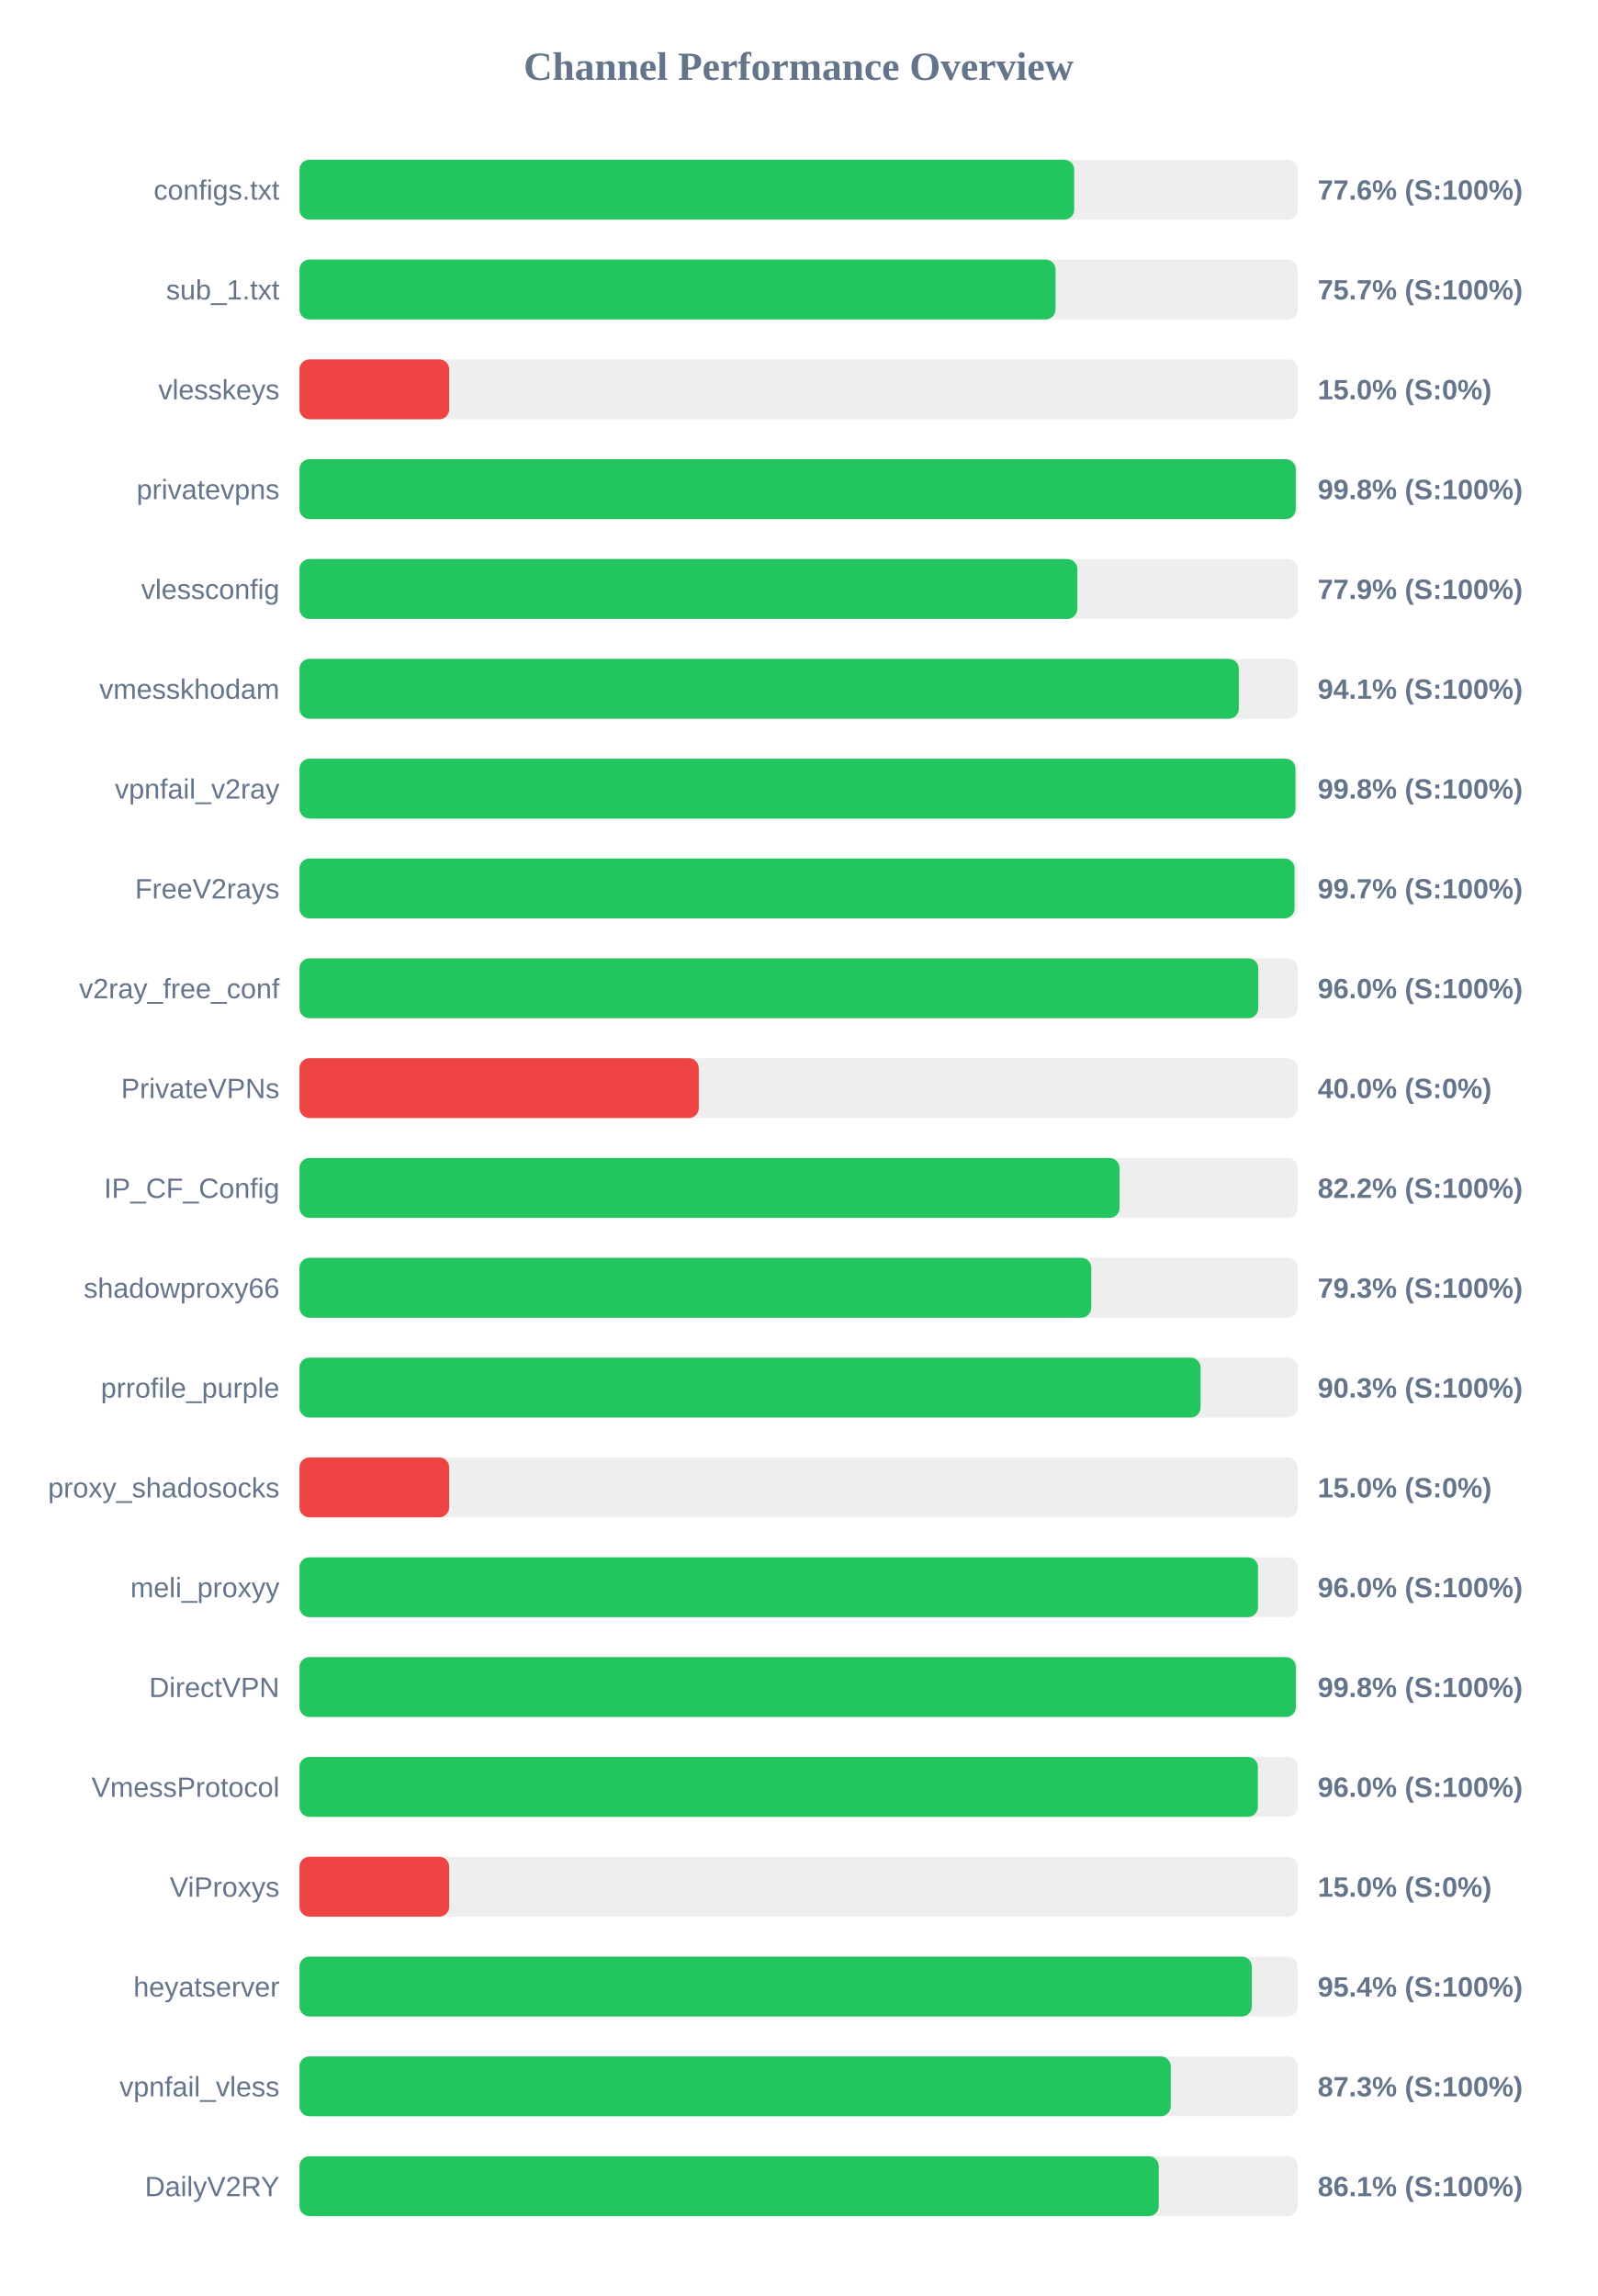
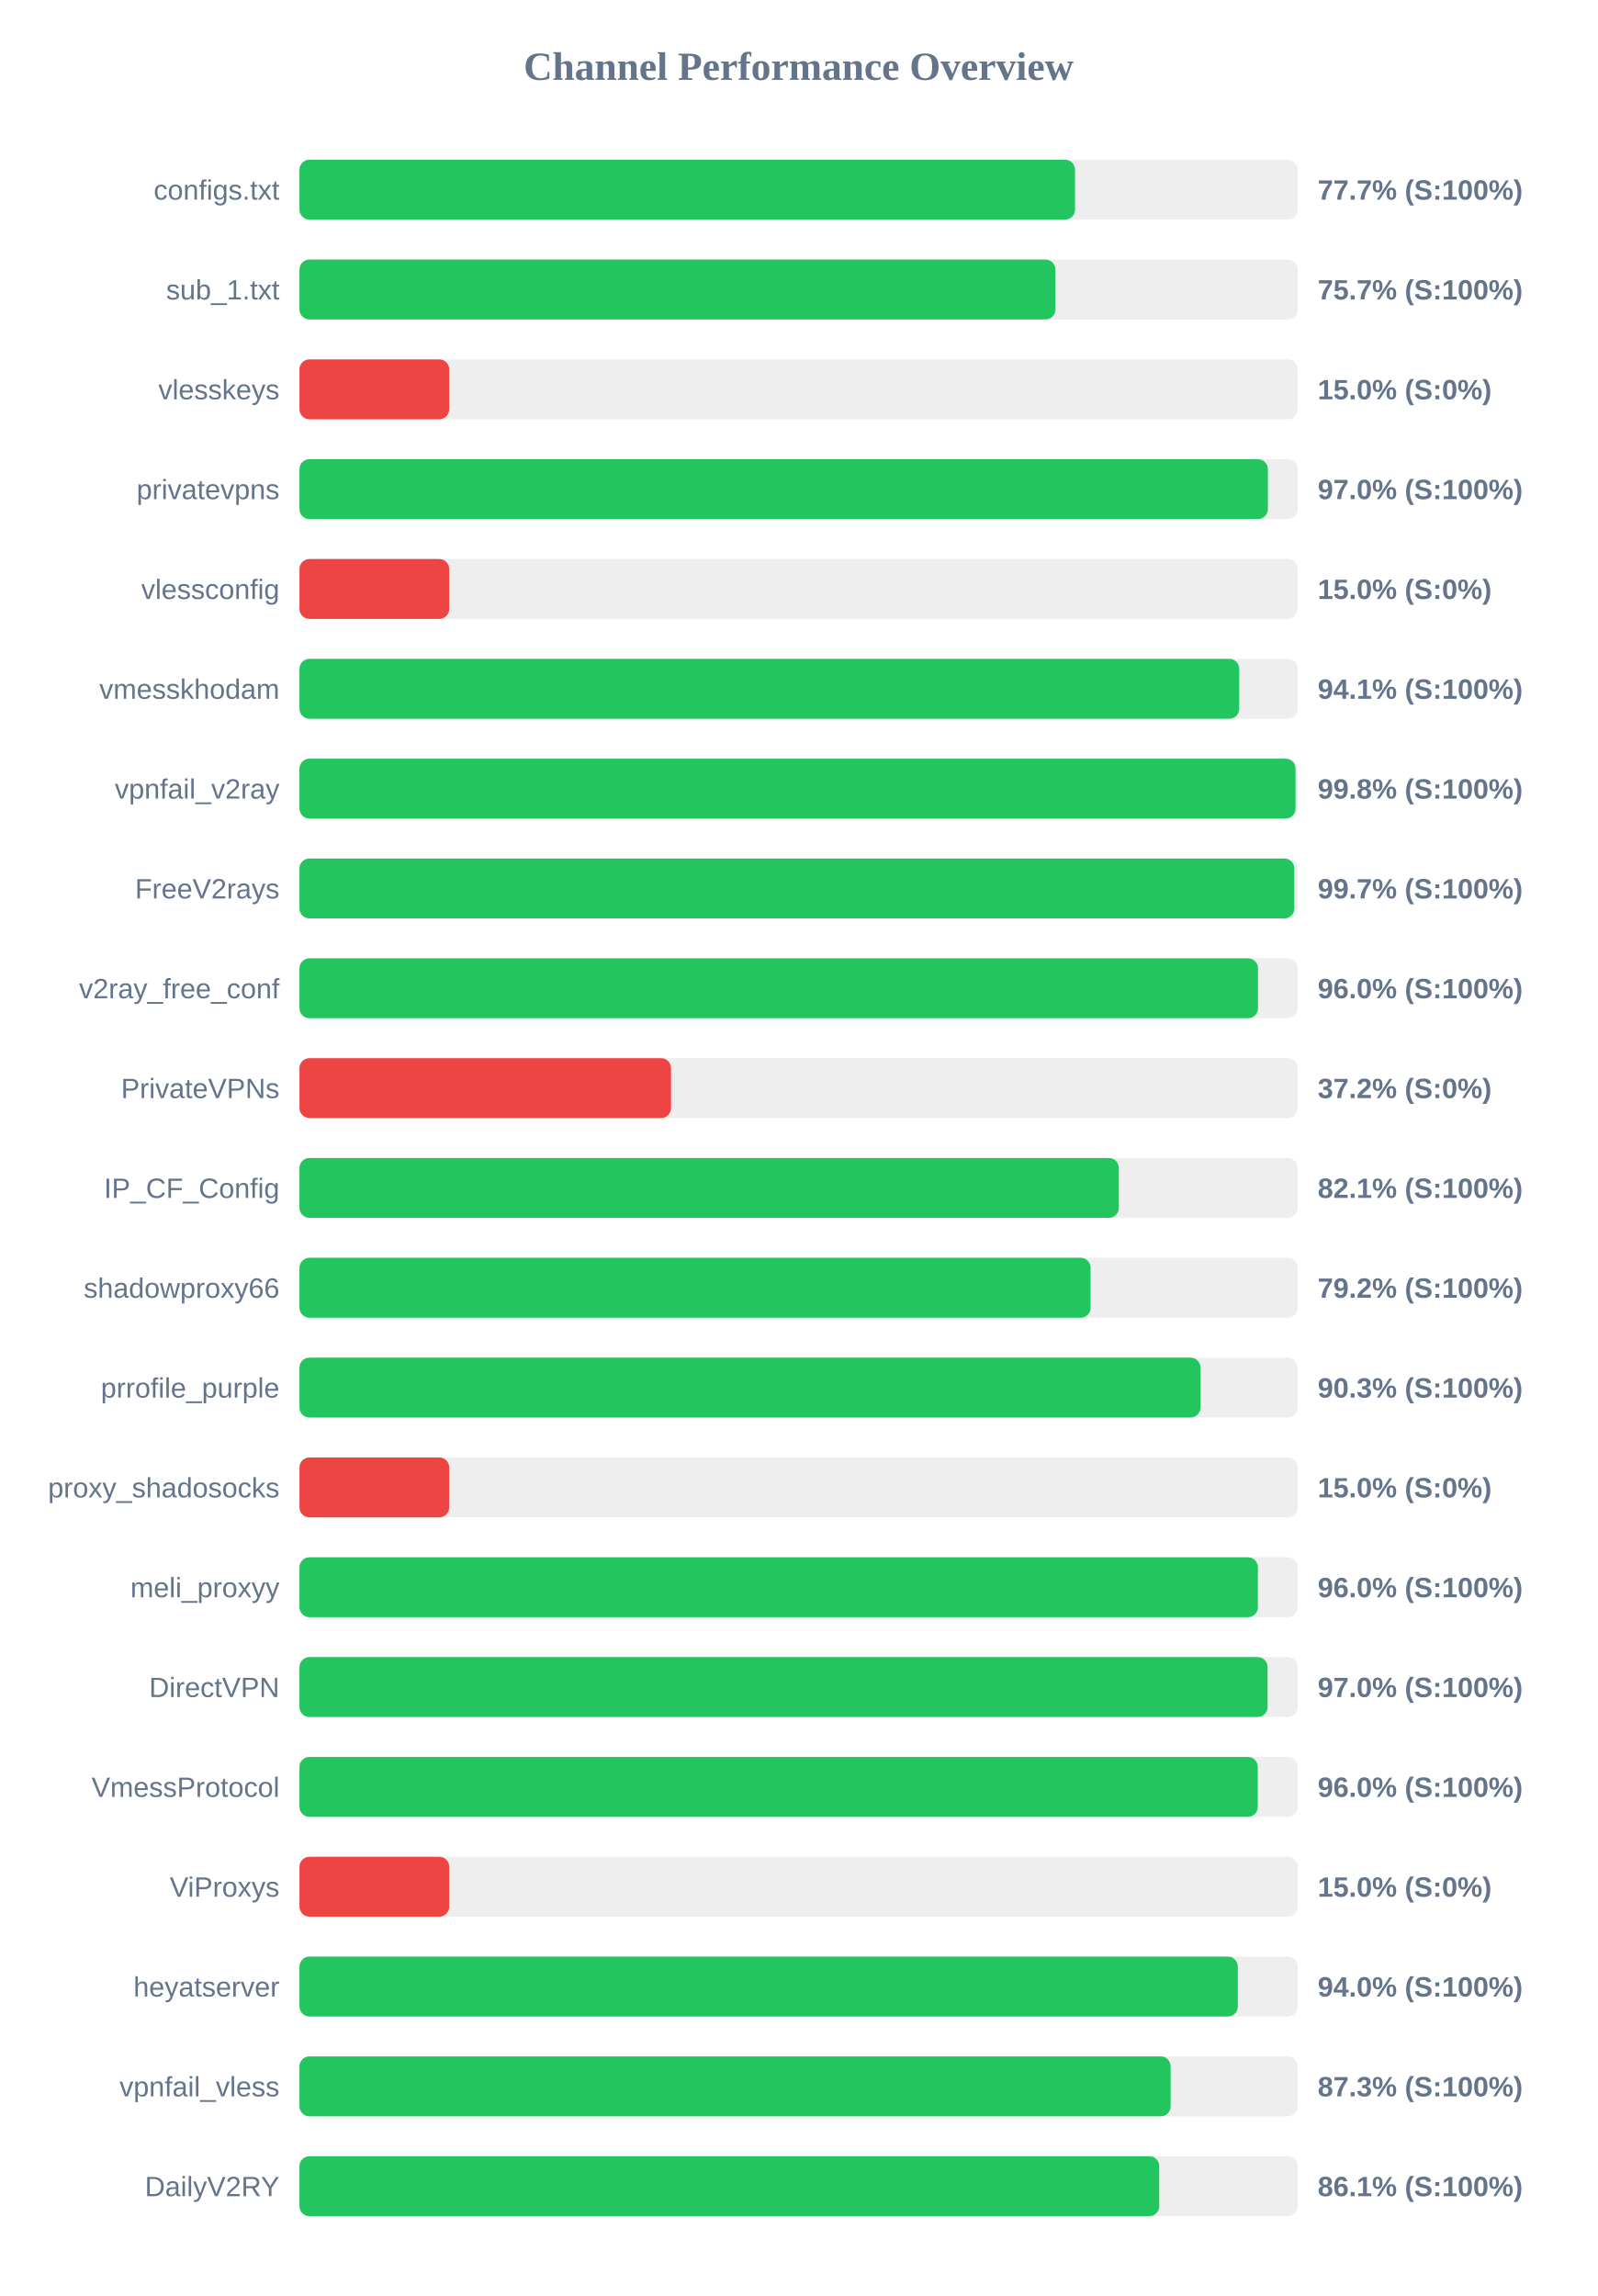
<svg xmlns="http://www.w3.org/2000/svg" width="800" height="1150" version="1.1">
  <style>
        .row { font: 14px Arial; fill: #64748b; }
        .score { font: bold 14px Arial; fill: #64748b; }
    </style>
  <text x="400" y="40" text-anchor="middle" font-size="20px" font-weight="bold" fill="#64748b">Channel Performance Overview</text>
  <rect x="150" y="80" width="500" height="30" fill="#eee" rx="5" />
-   <rect x="150" y="80" width="388.05" height="30" fill="#22c55e" rx="5" />
+   <rect x="150" y="80" width="388.45" height="30" fill="#22c55e" rx="5" />
  <text x="140" y="100" text-anchor="end" class="row">configs.txt</text>
-   <text x="660" y="100" text-anchor="start" class="score">77.6% (S:100%)</text>
+   <text x="660" y="100" text-anchor="start" class="score">77.7% (S:100%)</text>
  <rect x="150" y="130" width="500" height="30" fill="#eee" rx="5" />
-   <rect x="150" y="130" width="378.7" height="30" fill="#22c55e" rx="5" />
+   <rect x="150" y="130" width="378.65" height="30" fill="#22c55e" rx="5" />
  <text x="140" y="150" text-anchor="end" class="row">sub_1.txt</text>
  <text x="660" y="150" text-anchor="start" class="score">75.7% (S:100%)</text>
  <rect x="150" y="180" width="500" height="30" fill="#eee" rx="5" />
  <rect x="150" y="180" width="75.0" height="30" fill="#ef4444" rx="5" />
  <text x="140" y="200" text-anchor="end" class="row">vlesskeys</text>
  <text x="660" y="200" text-anchor="start" class="score">15.0% (S:0%)</text>
  <rect x="150" y="230" width="500" height="30" fill="#eee" rx="5" />
-   <rect x="150" y="230" width="499.0" height="30" fill="#22c55e" rx="5" />
+   <rect x="150" y="230" width="485.05" height="30" fill="#22c55e" rx="5" />
  <text x="140" y="250" text-anchor="end" class="row">privatevpns</text>
-   <text x="660" y="250" text-anchor="start" class="score">99.8% (S:100%)</text>
+   <text x="660" y="250" text-anchor="start" class="score">97.0% (S:100%)</text>
  <rect x="150" y="280" width="500" height="30" fill="#eee" rx="5" />
-   <rect x="150" y="280" width="389.6" height="30" fill="#22c55e" rx="5" />
+   <rect x="150" y="280" width="75.0" height="30" fill="#ef4444" rx="5" />
  <text x="140" y="300" text-anchor="end" class="row">vlessconfig</text>
-   <text x="660" y="300" text-anchor="start" class="score">77.9% (S:100%)</text>
+   <text x="660" y="300" text-anchor="start" class="score">15.0% (S:0%)</text>
  <rect x="150" y="330" width="500" height="30" fill="#eee" rx="5" />
-   <rect x="150" y="330" width="470.5" height="30" fill="#22c55e" rx="5" />
+   <rect x="150" y="330" width="470.7" height="30" fill="#22c55e" rx="5" />
  <text x="140" y="350" text-anchor="end" class="row">vmesskhodam</text>
  <text x="660" y="350" text-anchor="start" class="score">94.1% (S:100%)</text>
  <rect x="150" y="380" width="500" height="30" fill="#eee" rx="5" />
-   <rect x="150" y="380" width="498.85" height="30" fill="#22c55e" rx="5" />
+   <rect x="150" y="380" width="498.9" height="30" fill="#22c55e" rx="5" />
  <text x="140" y="400" text-anchor="end" class="row">vpnfail_v2ray</text>
  <text x="660" y="400" text-anchor="start" class="score">99.8% (S:100%)</text>
  <rect x="150" y="430" width="500" height="30" fill="#eee" rx="5" />
-   <rect x="150" y="430" width="498.4" height="30" fill="#22c55e" rx="5" />
+   <rect x="150" y="430" width="498.3" height="30" fill="#22c55e" rx="5" />
  <text x="140" y="450" text-anchor="end" class="row">FreeV2rays</text>
  <text x="660" y="450" text-anchor="start" class="score">99.7% (S:100%)</text>
  <rect x="150" y="480" width="500" height="30" fill="#eee" rx="5" />
-   <rect x="150" y="480" width="480.25" height="30" fill="#22c55e" rx="5" />
+   <rect x="150" y="480" width="480.1" height="30" fill="#22c55e" rx="5" />
  <text x="140" y="500" text-anchor="end" class="row">v2ray_free_conf</text>
  <text x="660" y="500" text-anchor="start" class="score">96.0% (S:100%)</text>
  <rect x="150" y="530" width="500" height="30" fill="#eee" rx="5" />
-   <rect x="150" y="530" width="200.0" height="30" fill="#ef4444" rx="5" />
+   <rect x="150" y="530" width="186.1" height="30" fill="#ef4444" rx="5" />
  <text x="140" y="550" text-anchor="end" class="row">PrivateVPNs</text>
-   <text x="660" y="550" text-anchor="start" class="score">40.0% (S:0%)</text>
+   <text x="660" y="550" text-anchor="start" class="score">37.2% (S:0%)</text>
  <rect x="150" y="580" width="500" height="30" fill="#eee" rx="5" />
-   <rect x="150" y="580" width="410.75" height="30" fill="#22c55e" rx="5" />
+   <rect x="150" y="580" width="410.4" height="30" fill="#22c55e" rx="5" />
  <text x="140" y="600" text-anchor="end" class="row">IP_CF_Config</text>
-   <text x="660" y="600" text-anchor="start" class="score">82.2% (S:100%)</text>
+   <text x="660" y="600" text-anchor="start" class="score">82.1% (S:100%)</text>
  <rect x="150" y="630" width="500" height="30" fill="#eee" rx="5" />
-   <rect x="150" y="630" width="396.6" height="30" fill="#22c55e" rx="5" />
+   <rect x="150" y="630" width="396.25" height="30" fill="#22c55e" rx="5" />
  <text x="140" y="650" text-anchor="end" class="row">shadowproxy66</text>
-   <text x="660" y="650" text-anchor="start" class="score">79.3% (S:100%)</text>
+   <text x="660" y="650" text-anchor="start" class="score">79.2% (S:100%)</text>
  <rect x="150" y="680" width="500" height="30" fill="#eee" rx="5" />
-   <rect x="150" y="680" width="451.35" height="30" fill="#22c55e" rx="5" />
+   <rect x="150" y="680" width="451.3" height="30" fill="#22c55e" rx="5" />
  <text x="140" y="700" text-anchor="end" class="row">prrofile_purple</text>
  <text x="660" y="700" text-anchor="start" class="score">90.3% (S:100%)</text>
  <rect x="150" y="730" width="500" height="30" fill="#eee" rx="5" />
  <rect x="150" y="730" width="75.0" height="30" fill="#ef4444" rx="5" />
  <text x="140" y="750" text-anchor="end" class="row">proxy_shadosocks</text>
  <text x="660" y="750" text-anchor="start" class="score">15.0% (S:0%)</text>
  <rect x="150" y="780" width="500" height="30" fill="#eee" rx="5" />
-   <rect x="150" y="780" width="480.1" height="30" fill="#22c55e" rx="5" />
+   <rect x="150" y="780" width="480.05" height="30" fill="#22c55e" rx="5" />
  <text x="140" y="800" text-anchor="end" class="row">meli_proxyy</text>
  <text x="660" y="800" text-anchor="start" class="score">96.0% (S:100%)</text>
  <rect x="150" y="830" width="500" height="30" fill="#eee" rx="5" />
-   <rect x="150" y="830" width="499.05" height="30" fill="#22c55e" rx="5" />
+   <rect x="150" y="830" width="484.9" height="30" fill="#22c55e" rx="5" />
  <text x="140" y="850" text-anchor="end" class="row">DirectVPN</text>
-   <text x="660" y="850" text-anchor="start" class="score">99.8% (S:100%)</text>
+   <text x="660" y="850" text-anchor="start" class="score">97.0% (S:100%)</text>
  <rect x="150" y="880" width="500" height="30" fill="#eee" rx="5" />
-   <rect x="150" y="880" width="480.05" height="30" fill="#22c55e" rx="5" />
+   <rect x="150" y="880" width="480.0" height="30" fill="#22c55e" rx="5" />
  <text x="140" y="900" text-anchor="end" class="row">VmessProtocol</text>
  <text x="660" y="900" text-anchor="start" class="score">96.0% (S:100%)</text>
  <rect x="150" y="930" width="500" height="30" fill="#eee" rx="5" />
  <rect x="150" y="930" width="75.0" height="30" fill="#ef4444" rx="5" />
  <text x="140" y="950" text-anchor="end" class="row">ViProxys</text>
  <text x="660" y="950" text-anchor="start" class="score">15.0% (S:0%)</text>
  <rect x="150" y="980" width="500" height="30" fill="#eee" rx="5" />
-   <rect x="150" y="980" width="477.0" height="30" fill="#22c55e" rx="5" />
+   <rect x="150" y="980" width="470.0" height="30" fill="#22c55e" rx="5" />
  <text x="140" y="1000" text-anchor="end" class="row">heyatserver</text>
-   <text x="660" y="1000" text-anchor="start" class="score">95.4% (S:100%)</text>
+   <text x="660" y="1000" text-anchor="start" class="score">94.0% (S:100%)</text>
  <rect x="150" y="1030" width="500" height="30" fill="#eee" rx="5" />
-   <rect x="150" y="1030" width="436.4" height="30" fill="#22c55e" rx="5" />
+   <rect x="150" y="1030" width="436.35" height="30" fill="#22c55e" rx="5" />
  <text x="140" y="1050" text-anchor="end" class="row">vpnfail_vless</text>
  <text x="660" y="1050" text-anchor="start" class="score">87.3% (S:100%)</text>
  <rect x="150" y="1080" width="500" height="30" fill="#eee" rx="5" />
-   <rect x="150" y="1080" width="430.4" height="30" fill="#22c55e" rx="5" />
+   <rect x="150" y="1080" width="430.65" height="30" fill="#22c55e" rx="5" />
  <text x="140" y="1100" text-anchor="end" class="row">DailyV2RY</text>
  <text x="660" y="1100" text-anchor="start" class="score">86.1% (S:100%)</text>
</svg>
